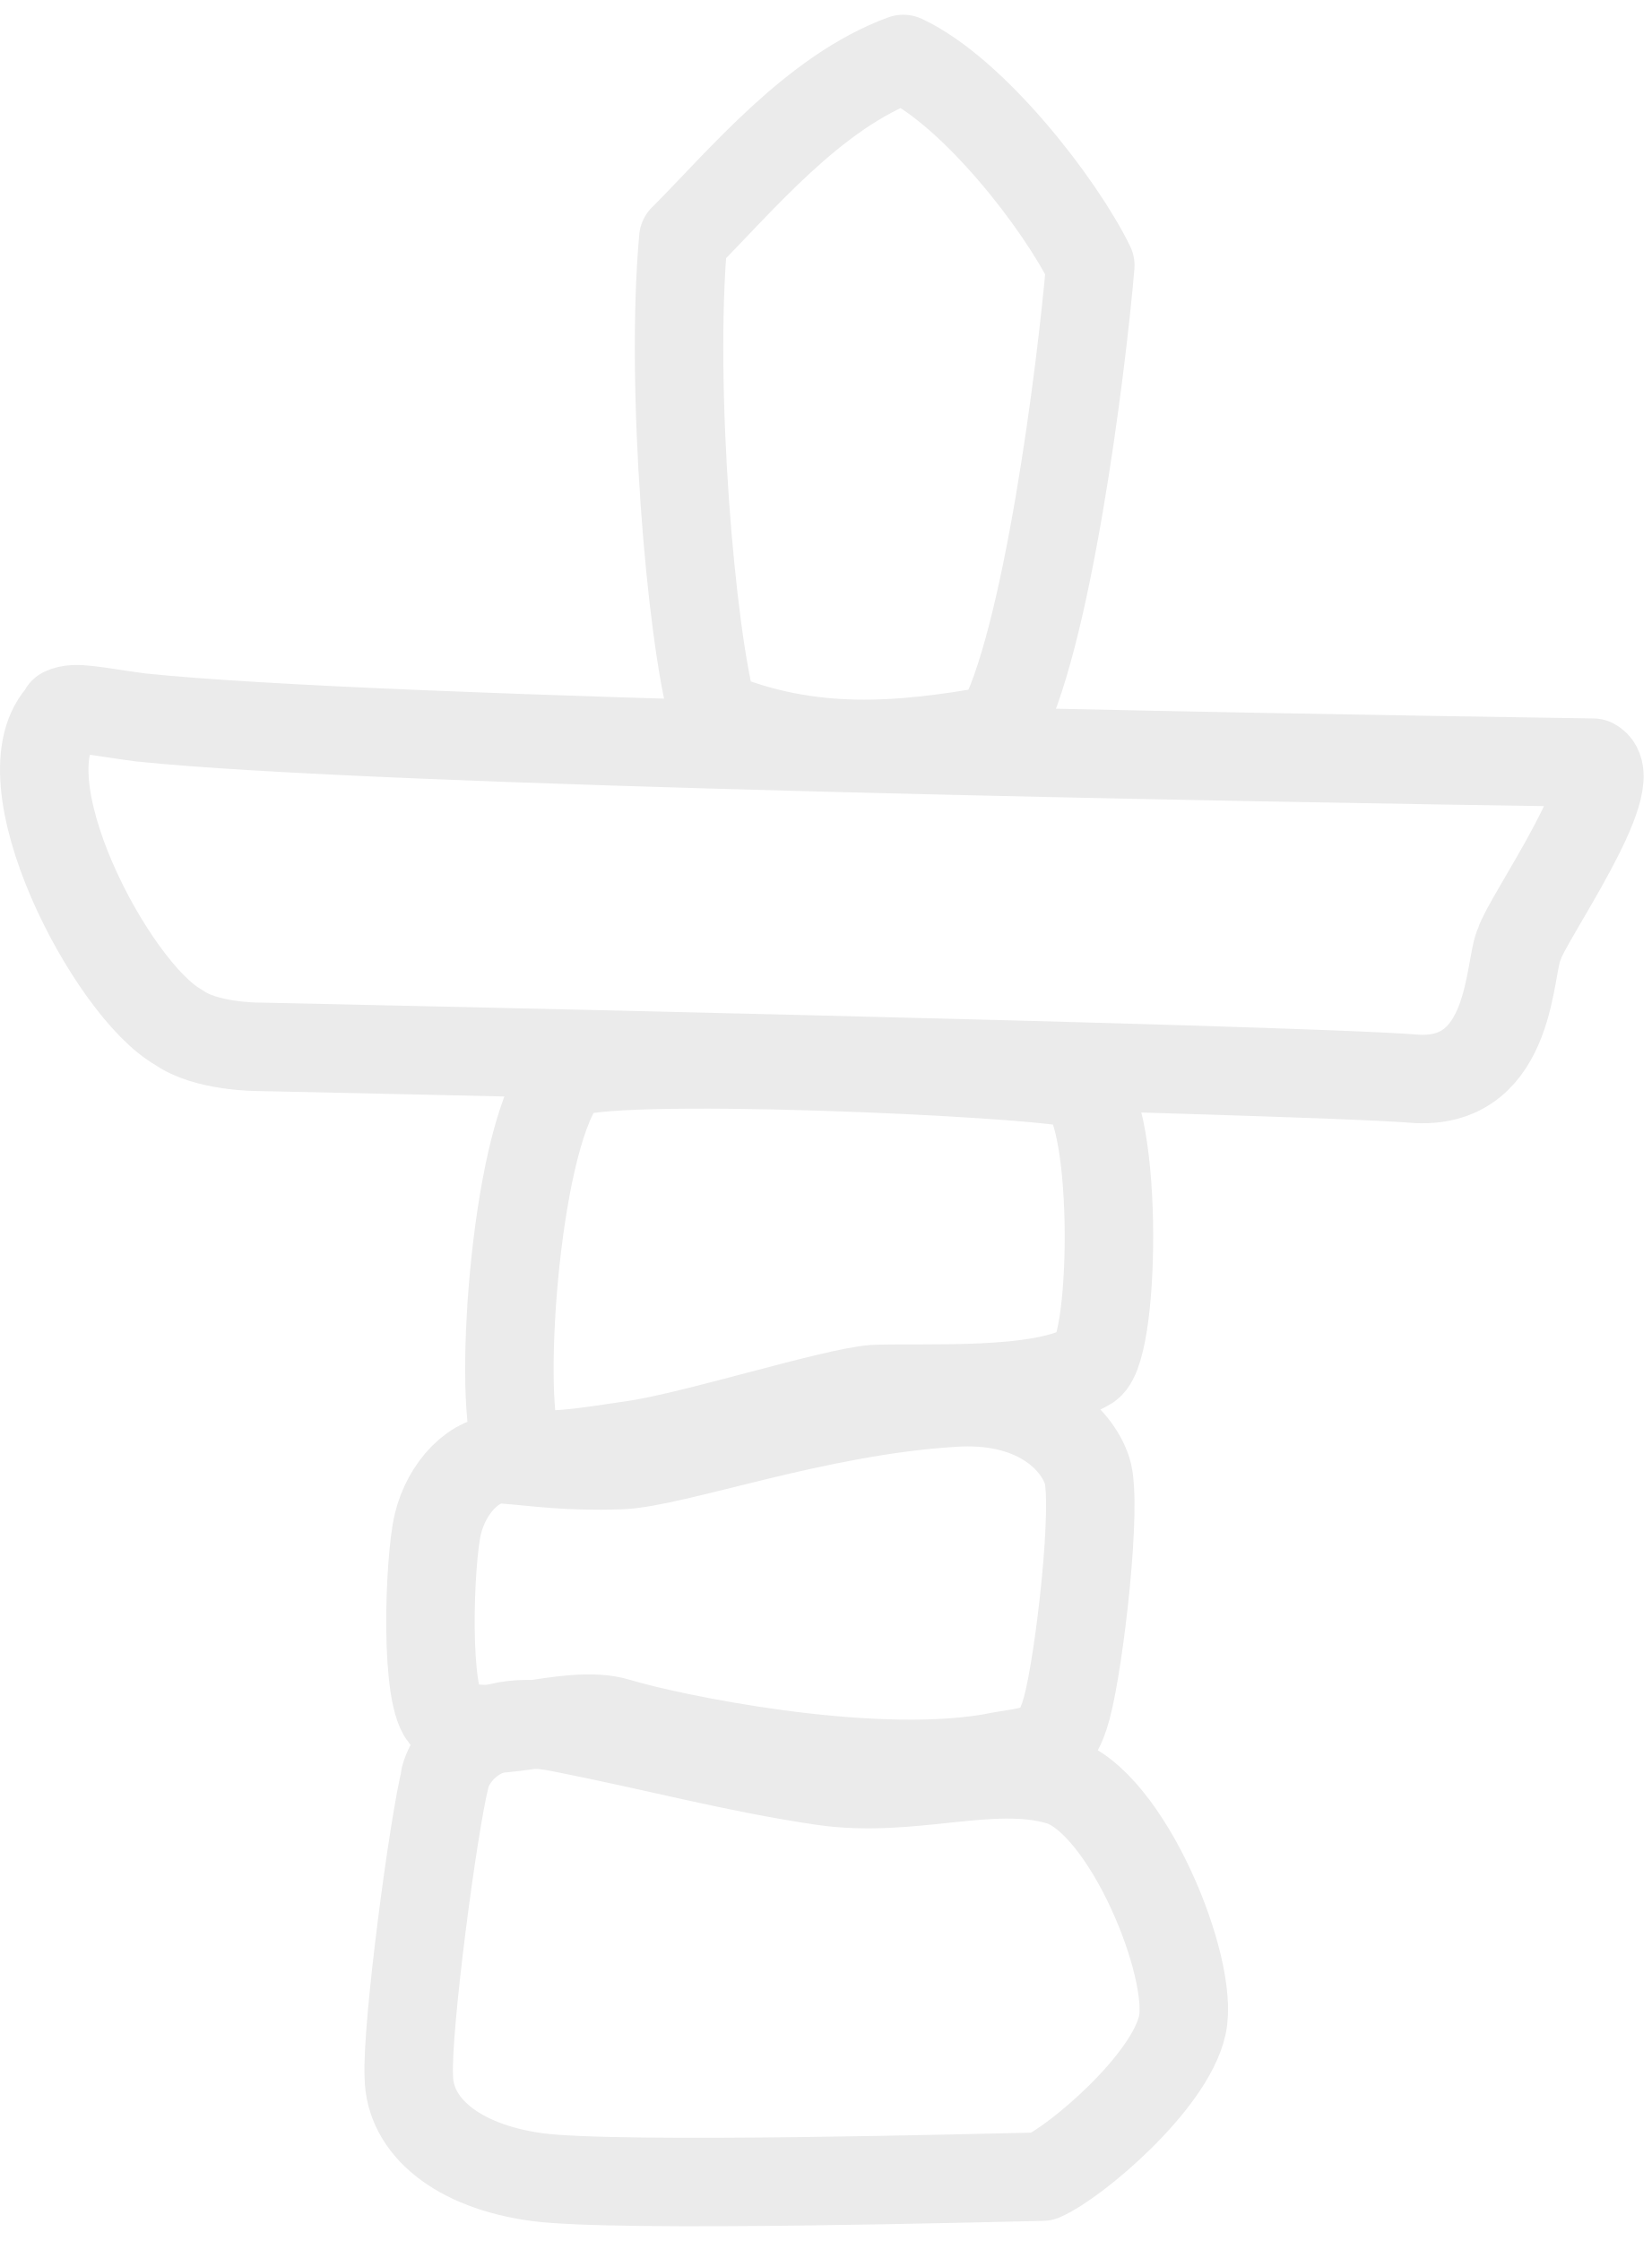
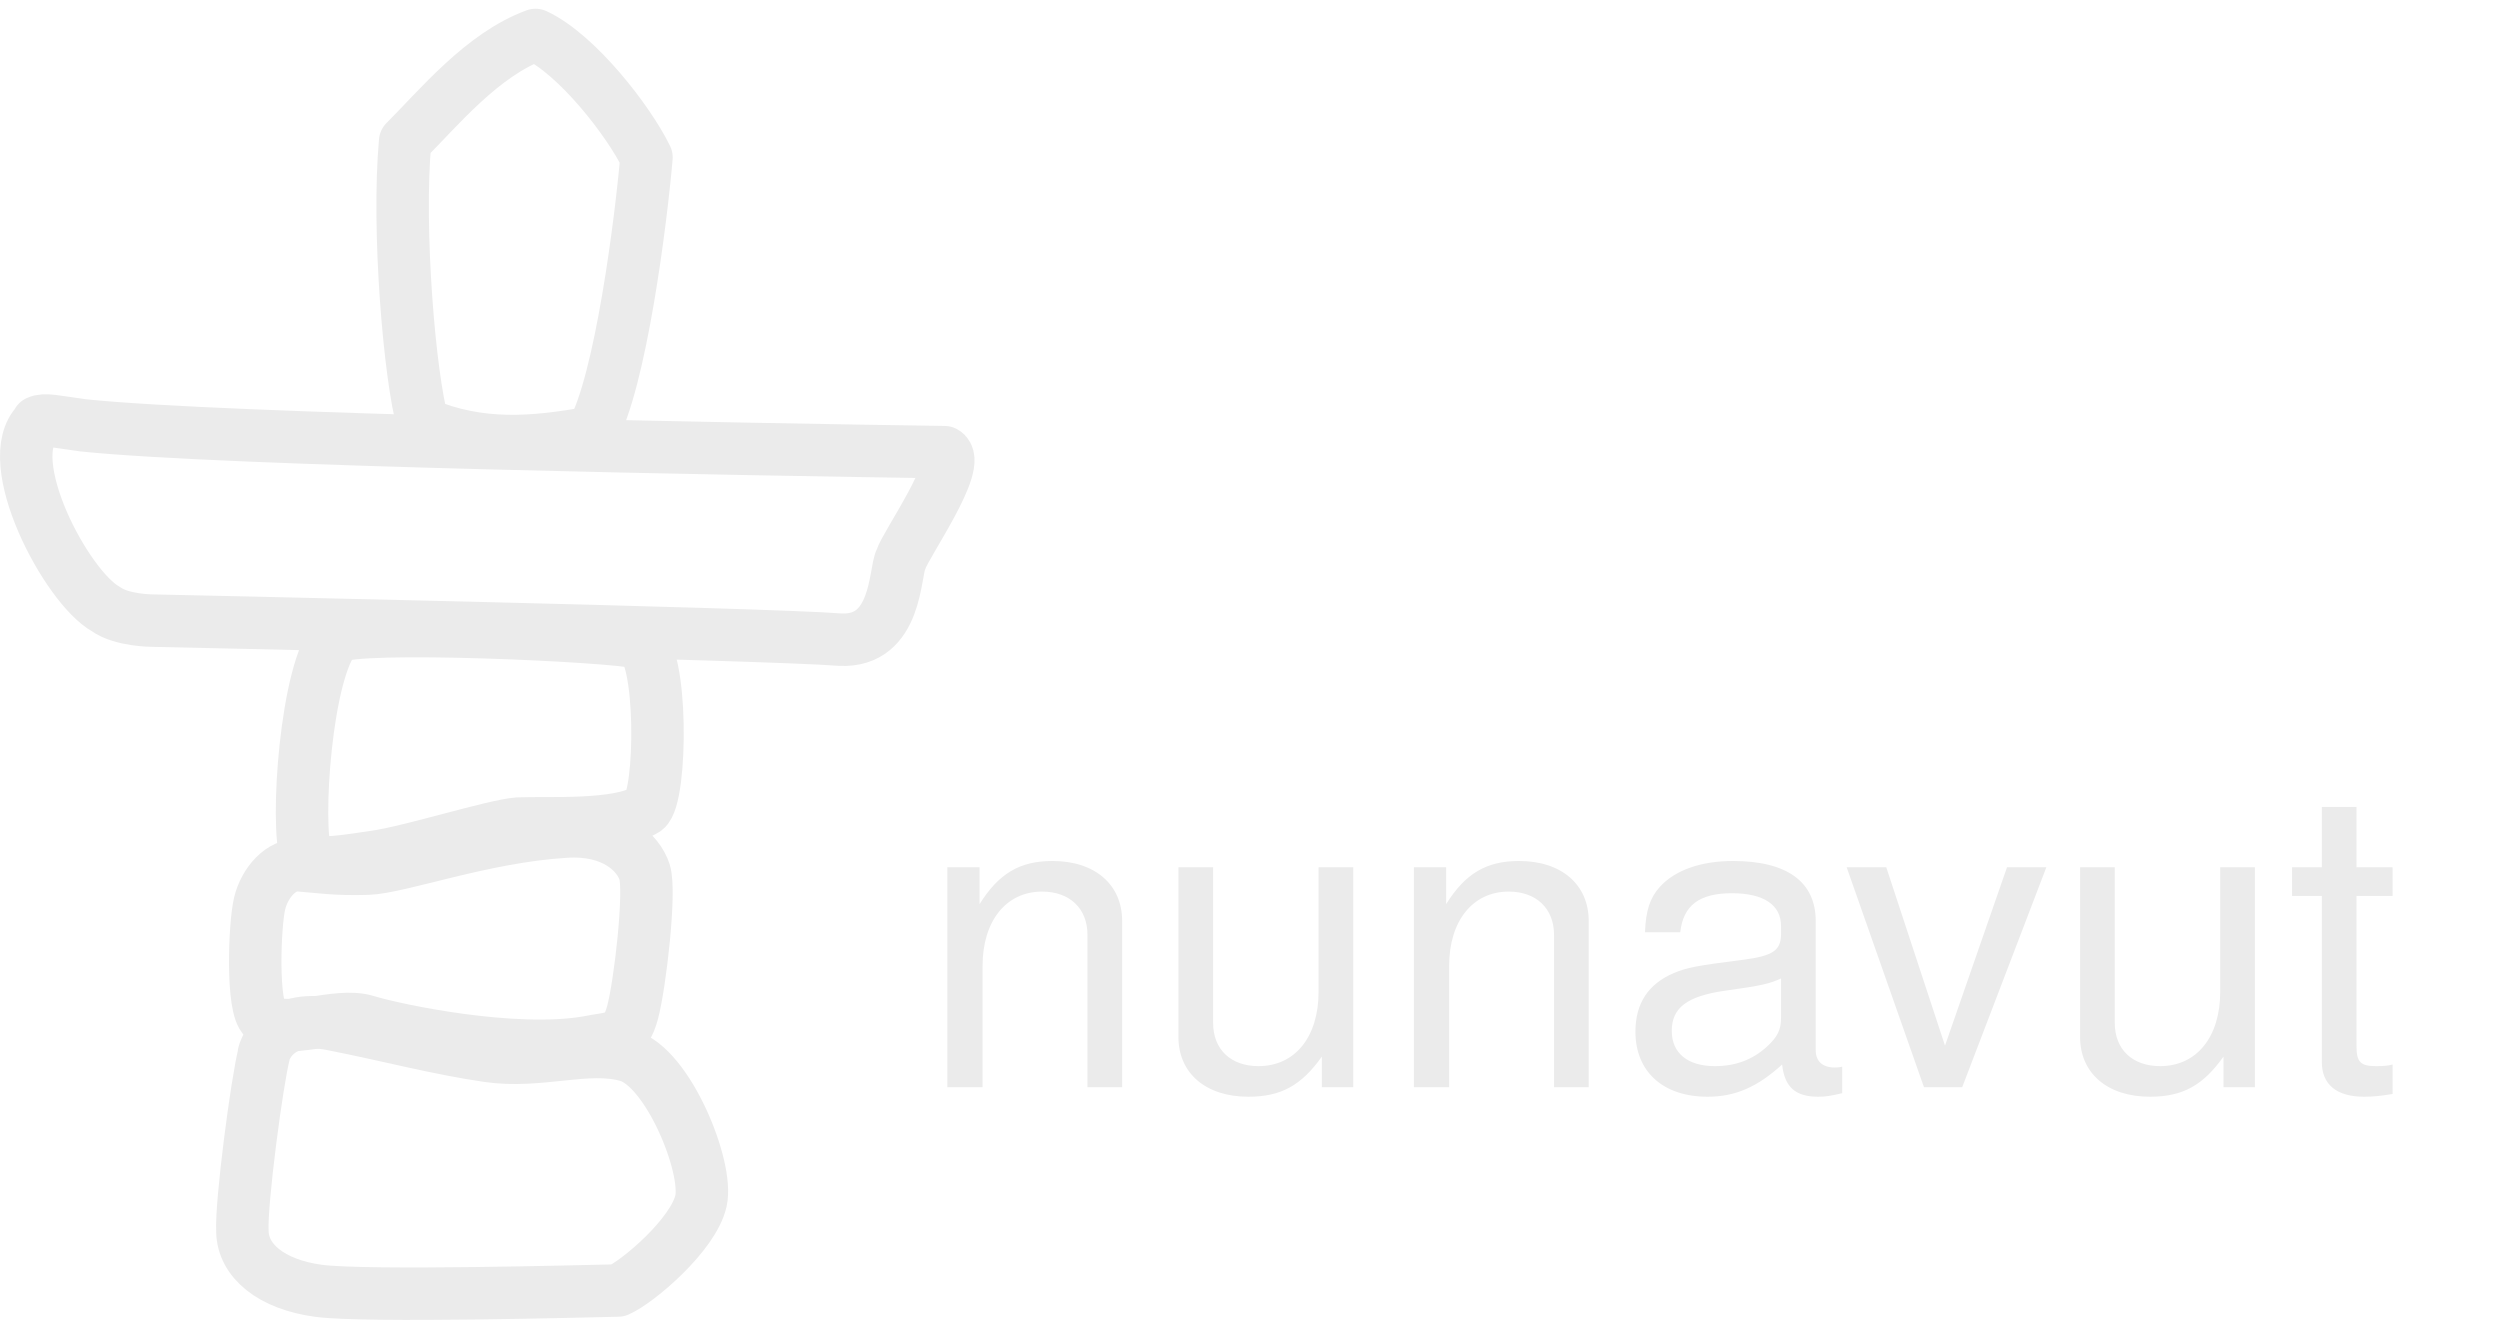
- <svg xmlns="http://www.w3.org/2000/svg" version="1.1" viewBox="533 928 56 76" width="56" height="76">
-   <defs />
+ <svg xmlns="http://www.w3.org/2000/svg" version="1.1" viewBox="533 928 143 76" width="143" height="76">
+   <defs>
+     <font-face font-family="Helvetica" font-size="24" units-per-em="1000" underline-position="-75.684" underline-thickness="49.316" slope="0" x-height="522.949" cap-height="717.285" ascent="770.019" descent="-229.98" font-weight="400">
+       <font-face-src>
+         <font-face-name name="Helvetica" />
+       </font-face-src>
+     </font-face>
+   </defs>
  <g id="Canvas_1" stroke-dasharray="none" stroke="none" stroke-opacity="1" fill="none" fill-opacity="1">
    <g id="Canvas_1: Layer 2">
      <g id="Line_4">
        <path d="M 535.149 952.136 C 535.555 951.941 536.174 952.118 537.764 952.33 C 545.86 953.178 575.516 953.697 587.025 953.864 C 588.119 954.455 584.763 959.197 584.531 960.01 C 584.157 960.734 584.334 964.746 581.063 964.589 C 576.809 964.24 541.732 963.5 541.732 963.5 C 541.732 963.5 539.97 963.5 539.058 962.84 C 536.794 961.582 532.957 954.317 535.159 952.178" stroke="#ebebeb" stroke-linecap="round" stroke-linejoin="round" stroke-width="3" />
      </g>
      <g id="Line_3">
        <path d="M 556.173 936.094 C 558.101 934.165 560.589 931.116 563.634 930 C 566.019 931.116 568.963 934.923 569.978 937.003 C 569.681 940.496 568.496 949.903 566.86 952.736 C 563.51 953.345 560.465 953.599 557.189 952.228 C 556.428 949.538 555.717 941.114 556.174 936.09" stroke="#ebebeb" stroke-linecap="round" stroke-linejoin="round" stroke-width="3" />
      </g>
      <g id="Line_18">
        <path d="M 550.52 976.992 C 549.882 975.176 550.512 966.258 552.203 964.459 C 553.144 963.664 568.348 964.372 569.507 964.759 C 570.926 965.144 570.876 973.611 569.925 974.311 C 568.373 975.304 564.302 975.037 562.637 975.109 C 561.252 975.209 556.541 976.703 554.484 977.001 C 553.311 977.158 550.679 977.671 550.521 976.989" stroke="#ebebeb" stroke-linecap="round" stroke-linejoin="round" stroke-width="3" />
      </g>
      <g id="Line_25">
        <path d="M 548.148 986.264 C 549.387 987.269 552.206 985.877 553.951 986.41 C 555.696 986.942 562.365 988.332 566.58 987.622 C 568.088 987.312 568.751 987.533 569.184 985.91 C 569.618 984.288 570.225 978.977 569.871 977.881 C 569.518 976.785 568.103 975.378 565.323 975.57 C 560.65 975.851 555.865 977.628 554.031 977.687 C 552.198 977.746 551.255 977.582 550.107 977.494 C 549.107 977.406 548.143 978.462 547.85 979.683 C 547.557 980.905 547.385 985.67 548.124 986.262" stroke="#ebebeb" stroke-linecap="round" stroke-linejoin="round" stroke-width="3" />
      </g>
      <g id="Line_26">
        <path d="M 548.108 988.266 C 547.706 989.807 546.782 996.77 546.865 998.43 C 546.889 1000.111 548.506 1001.469 551.221 1001.834 C 553.936 1002.199 566.665 1001.852 568.353 1001.817 C 569.491 1001.319 572.671 998.619 573.098 996.682 C 573.524 994.745 571.207 989.048 568.902 988.389 C 566.597 987.73 563.889 988.839 560.902 988.4 C 557.915 987.962 555.323 987.245 551.982 986.588 C 548.642 985.931 548.091 988.276 548.091 988.276" stroke="#ebebeb" stroke-linecap="round" stroke-linejoin="round" stroke-width="3" />
      </g>
+       <g id="Graphic_29">
+         <text transform="translate(585.5 967.1862)" fill="#ebebeb">
+           <tspan font-family="Helvetica" font-size="24" font-weight="400" fill="#ebebeb" x="0" y="23">nunavut</tspan>
+         </text>
+       </g>
    </g>
  </g>
</svg>
